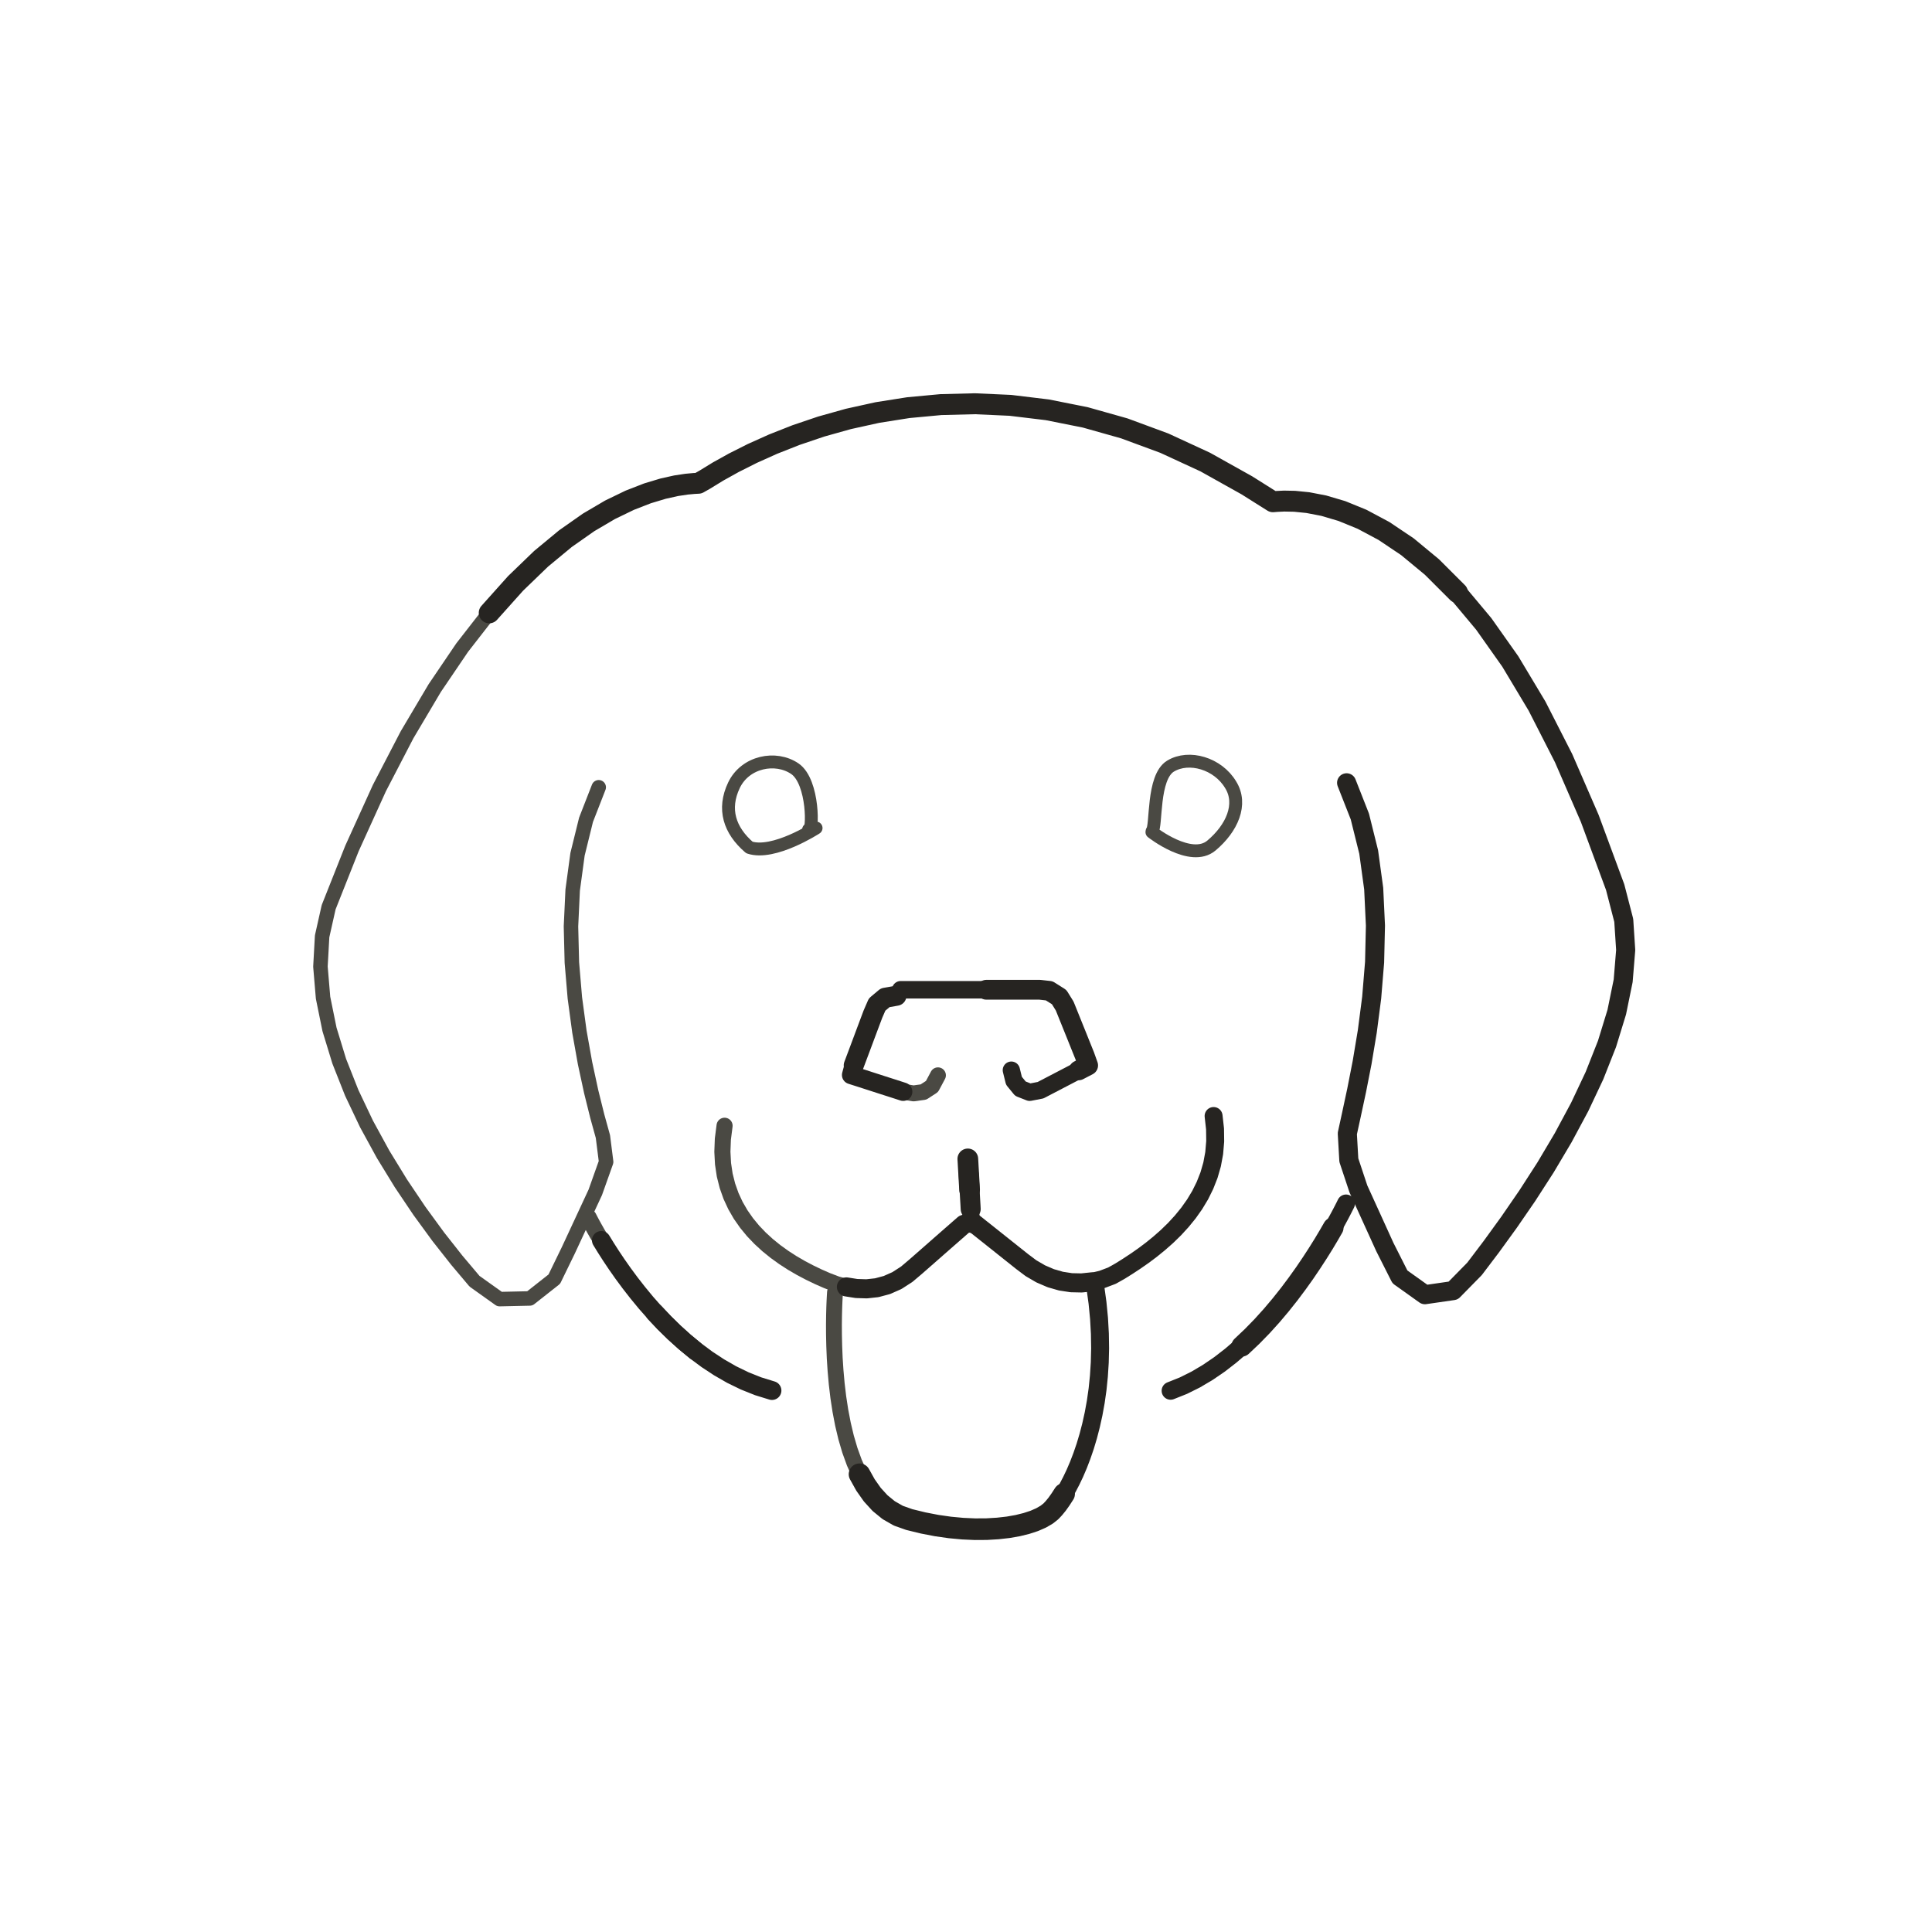
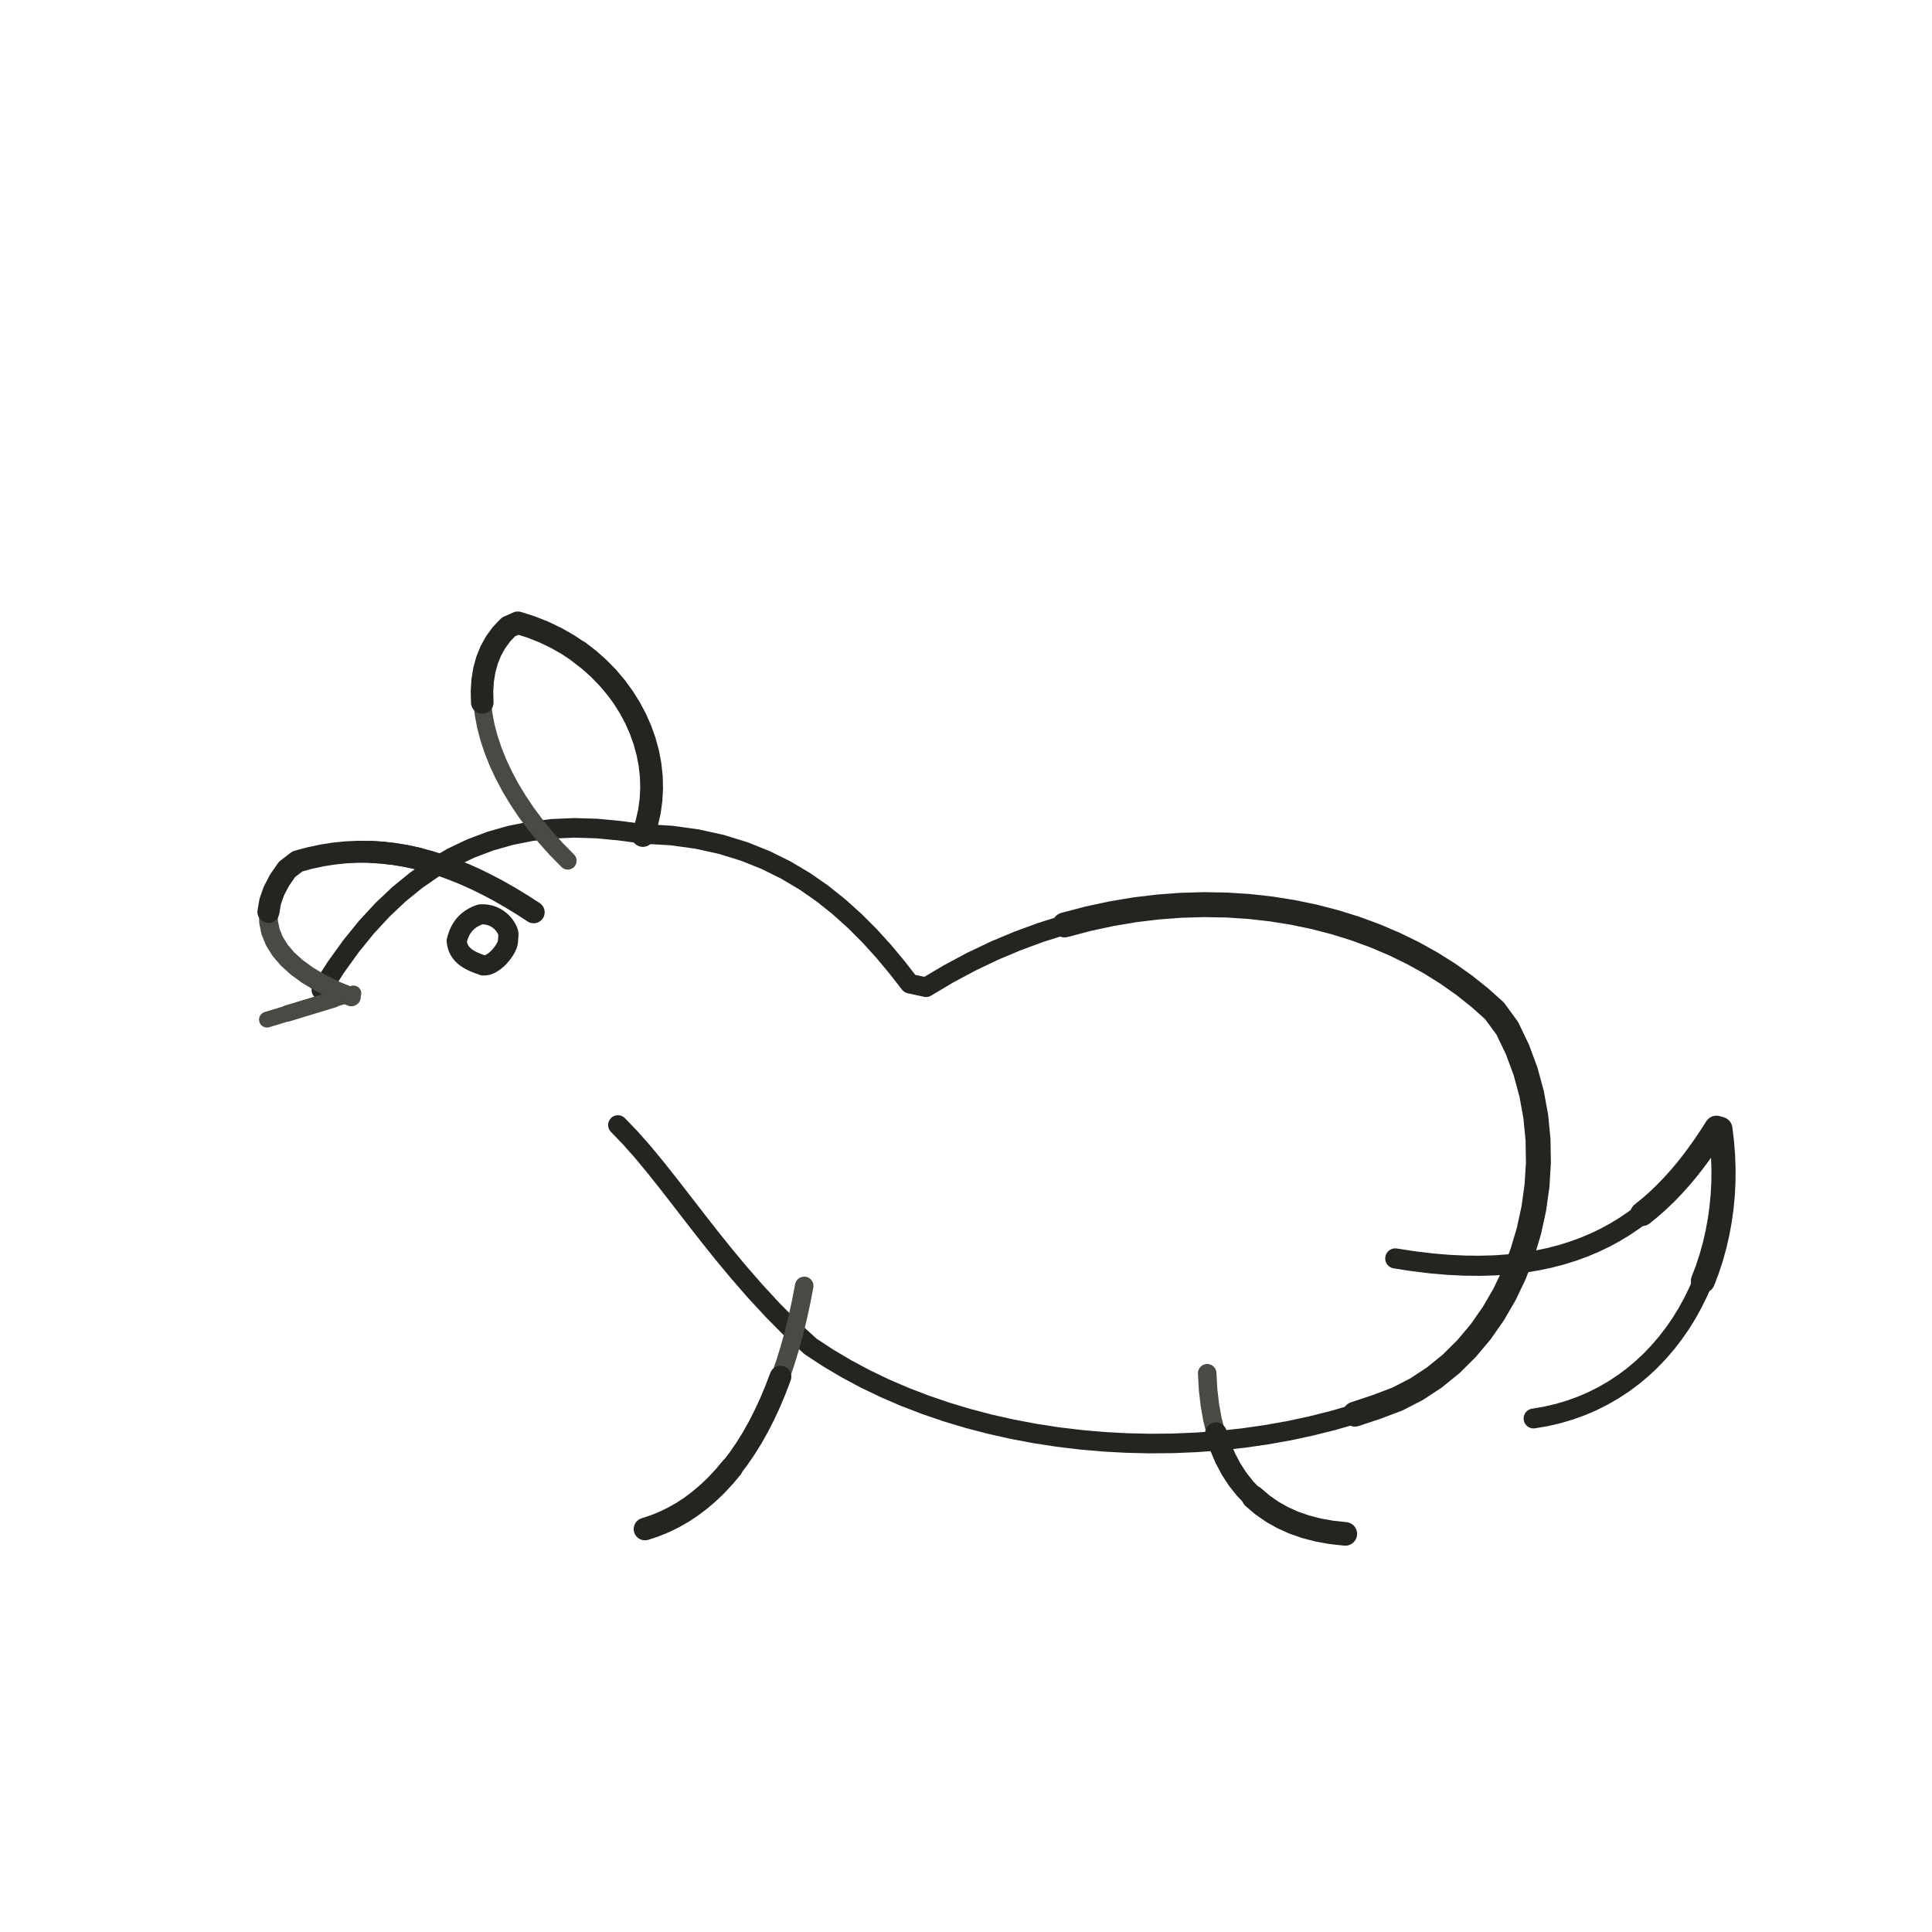
- <svg xmlns="http://www.w3.org/2000/svg" id="emoji" viewBox="-6 -6 84 84" data-castalia-style="sumi-e-ink-wash-v1" data-ink-stroke-system="tapered-v1" data-ink-coverage="complete" data-ink-pressure="loaded-middle-v1">
-   <g id="line">
-     <path class="ink-stroke" data-ink-stroke="tapered" data-ink-role="line-source-tapered" data-ink-index="0" pathLength="1" d="M 29.482,30.001 C 29.482,30.001 27.637,31.199 26.582,30.847 C 25.714,30.1 25.42,29.175 25.91,28.144 C 26.4,27.113 27.728,26.855 28.559,27.422 C 29.39,27.989 29.357,30.257 29.156,30.068 L 29.482,30.001" fill="none" stroke="#4a4943" stroke-width="0.56" stroke-linecap="round" stroke-linejoin="round" />
-     <path class="ink-stroke" data-ink-stroke="tapered" data-ink-role="line-source-tapered" data-ink-index="1" pathLength="1" d="M 33.161,37.033 L 33.626,37.033 L 34.091,37.033 L 34.557,37.033 L 35.022,37.033 L 35.487,37.033 L 35.952,37.033 L 36.418,37.033 L 36.883,37.033 L 37.348,37.033 L 37.813,37.033 L 38.279,37.033 L 38.744,37.033" fill="none" stroke="#262421" stroke-width="0.76" stroke-linecap="round" stroke-linejoin="round" />
-     <path class="ink-stroke" data-ink-stroke="tapered" data-ink-role="line-source-tapered" data-ink-index="2" pathLength="1" d="M 36.883,37.033 L 37.348,37.033 L 37.813,37.033 L 38.279,37.033 L 38.744,37.033 L 39.209,37.033 L 39.618,37.079 L 40.050,37.352 L 40.291,37.741 L 40.465,38.173 L 40.639,38.605 L 40.813,39.036 L 40.986,39.468 L 41.160,39.899 L 41.311,40.322 L 40.898,40.537" fill="none" stroke="#262421" stroke-width="0.86" stroke-linecap="round" stroke-linejoin="round" />
-     <path class="ink-stroke" data-ink-stroke="tapered" data-ink-role="line-source-tapered" data-ink-index="3" pathLength="1" d="M 40.813,39.036 L 40.986,39.468 L 41.160,39.899 L 41.311,40.322 L 40.898,40.537 L 40.485,40.752 L 40.073,40.967 L 39.660,41.182 L 39.242,41.400 L 38.768,41.492 L 38.366,41.334 L 38.085,40.991 L 37.971,40.528" fill="none" stroke="#262421" stroke-width="0.75" stroke-linecap="round" stroke-linejoin="round" />
-     <path class="ink-stroke" data-ink-stroke="tapered" data-ink-role="line-source-tapered" data-ink-index="4" pathLength="1" d="M 34.781,40.752 L 34.522,41.238 L 34.152,41.479 L 33.719,41.539 L 33.268,41.466 L 32.816,41.320 L 32.363,41.175 L 31.911,41.029 L 31.459,40.883" fill="none" stroke="#4a4943" stroke-width="0.69" stroke-linecap="round" stroke-linejoin="round" />
-     <path class="ink-stroke" data-ink-stroke="tapered" data-ink-role="line-source-tapered" data-ink-index="5" pathLength="1" d="M 33.268,41.466 L 32.816,41.320 L 32.363,41.175 L 31.911,41.029 L 31.459,40.883 L 31.006,40.738 L 31.119,40.319 L 31.286,39.874 L 31.453,39.429 L 31.619,38.984 L 31.786,38.539" fill="none" stroke="#262421" stroke-width="0.80" stroke-linecap="round" stroke-linejoin="round" />
-     <path class="ink-stroke" data-ink-stroke="tapered" data-ink-role="line-source-tapered" data-ink-index="6" pathLength="1" d="M 31.119,40.319 L 31.286,39.874 L 31.453,39.429 L 31.619,38.984 L 31.786,38.539 L 31.953,38.094 L 32.135,37.675 L 32.487,37.380 L 32.976,37.294" fill="none" stroke="#262421" stroke-width="0.87" stroke-linecap="round" stroke-linejoin="round" />
-     <path class="ink-stroke" data-ink-stroke="tapered" data-ink-role="line-source-tapered" data-ink-index="7" pathLength="1" d="M 30.305,50.183 L 30.302,50.228 L 30.294,50.358 L 30.283,50.567 L 30.272,50.845 L 30.263,51.188 L 30.258,51.586 L 30.260,52.033 L 30.271,52.522 L 30.292,53.045 L 30.328,53.596 L 30.379,54.166 L 30.448,54.748 L 30.538,55.336 L 30.650,55.921 L 30.787,56.498 L 30.951,57.057 L 31.145,57.593 L 31.371,58.098 L 31.630,58.564 L 31.927,58.985 L 32.262,59.352 L 32.638,59.659" fill="none" stroke="#4a4943" stroke-width="0.69" stroke-linecap="round" stroke-linejoin="round" />
-     <path class="ink-stroke" data-ink-stroke="tapered" data-ink-role="line-source-tapered" data-ink-index="8" pathLength="1" d="M 31.371,58.098 L 31.630,58.564 L 31.927,58.985 L 32.262,59.352 L 32.638,59.659 L 33.057,59.899 L 33.534,60.068 L 34.136,60.215 L 34.725,60.329 L 35.300,60.411 L 35.856,60.463 L 36.390,60.487 L 36.900,60.484 L 37.383,60.455 L 37.834,60.404 L 38.250,60.331 L 38.630,60.237 L 38.969,60.126 L 39.264,59.997 L 39.512,59.853 L 39.693,59.709 L 39.824,59.569 L 39.965,59.396 L 40.112,59.189 L 40.266,58.951" fill="none" stroke="#262421" stroke-width="0.94" stroke-linecap="round" stroke-linejoin="round" />
-     <path class="ink-stroke" data-ink-stroke="tapered" data-ink-role="line-source-tapered" data-ink-index="9" pathLength="1" d="M 39.693,59.709 L 39.824,59.569 L 39.965,59.396 L 40.112,59.189 L 40.266,58.951 L 40.422,58.681 L 40.579,58.380 L 40.736,58.050 L 40.890,57.690 L 41.039,57.301 L 41.182,56.884 L 41.315,56.440 L 41.437,55.970 L 41.547,55.473 L 41.642,54.951 L 41.720,54.404 L 41.778,53.834 L 41.816,53.240 L 41.831,52.623 L 41.821,51.985 L 41.784,51.325 L 41.718,50.645 L 41.621,49.945" fill="none" stroke="#262421" stroke-width="0.78" stroke-linecap="round" stroke-linejoin="round" />
-     <path class="ink-stroke" data-ink-stroke="tapered" data-ink-role="line-source-tapered" data-ink-index="10" pathLength="1" d="M 44.084,30.179 C 44.084,30.179 45.775,31.512 46.669,30.764 C 47.563,30.016 48.032,28.965 47.507,28.121 C 46.954,27.193 45.698,26.824 44.895,27.308 C 44.092,27.792 44.292,29.926 44.091,30.139 L 44.084,30.179" fill="none" stroke="#4a4943" stroke-width="0.56" stroke-linecap="round" stroke-linejoin="round" />
-     <path class="ink-stroke" data-ink-stroke="tapered" data-ink-role="line-source-tapered" data-ink-index="11" pathLength="1" d="M 25.503,42.946 L 25.429,43.525 L 25.408,44.076 L 25.436,44.598 L 25.510,45.092 L 25.628,45.559 L 25.784,46.000 L 25.977,46.416 L 26.203,46.807 L 26.460,47.174 L 26.742,47.517 L 27.049,47.838 L 27.375,48.137 L 27.719,48.415 L 28.076,48.672 L 28.444,48.910 L 28.819,49.128 L 29.198,49.328 L 29.578,49.511 L 29.956,49.677 L 30.373,49.836 L 30.801,49.953 L 31.238,50.022 L 31.679,50.036 L 32.121,49.988 L 32.562,49.870" fill="none" stroke="#4a4943" stroke-width="0.70" stroke-linecap="round" stroke-linejoin="round" />
-     <path class="ink-stroke" data-ink-stroke="tapered" data-ink-role="line-source-tapered" data-ink-index="12" pathLength="1" d="M 30.801,49.953 L 31.238,50.022 L 31.679,50.036 L 32.121,49.988 L 32.562,49.870 L 32.997,49.677 L 33.424,49.401 L 33.817,49.068 L 34.166,48.762 L 34.515,48.456 L 34.863,48.150 L 35.212,47.844 L 35.561,47.539 L 35.910,47.233 L 36.264,47.118 L 36.627,47.407 L 36.990,47.695 L 37.353,47.984 L 37.716,48.273 L 38.079,48.562 L 38.442,48.851 L 38.825,49.139 L 39.249,49.386 L 39.684,49.573 L 40.128,49.701 L 40.577,49.770 L 41.026,49.780 L 41.473,49.733" fill="none" stroke="#262421" stroke-width="0.83" stroke-linecap="round" stroke-linejoin="round" />
-     <path class="ink-stroke" data-ink-stroke="tapered" data-ink-role="line-source-tapered" data-ink-index="13" pathLength="1" d="M 39.684,49.573 L 40.128,49.701 L 40.577,49.770 L 41.026,49.780 L 41.473,49.733 L 41.914,49.627 L 42.345,49.464 L 42.692,49.269 L 43.025,49.061 L 43.367,48.836 L 43.714,48.594 L 44.062,48.333 L 44.406,48.053 L 44.744,47.755 L 45.070,47.437 L 45.380,47.099 L 45.672,46.741 L 45.940,46.362 L 46.181,45.962 L 46.390,45.539 L 46.565,45.095 L 46.700,44.628 L 46.791,44.137 L 46.835,43.623 L 46.828,43.085 L 46.765,42.522" fill="none" stroke="#262421" stroke-width="0.78" stroke-linecap="round" stroke-linejoin="round" />
-     <path class="ink-stroke" data-ink-stroke="tapered" data-ink-role="line-source-tapered" data-ink-index="14" pathLength="1" d="M 20.031,28.229 L 19.480,29.642 L 19.110,31.142 L 18.899,32.698 L 18.825,34.278 L 18.864,35.851 L 18.994,37.387 L 19.192,38.855 L 19.436,40.223 L 19.703,41.460 L 19.970,42.535 L 20.214,43.417 L 20.353,44.517 L 19.882,45.841 L 19.297,47.099 L 18.712,48.357 L 18.100,49.615 L 17.035,50.454 L 15.720,50.483 L 14.632,49.707 L 13.861,48.793 L 13.055,47.770 L 12.238,46.651 L 11.431,45.451 L 10.656,44.186 L 9.936,42.869 L 9.293,41.515 L 8.749,40.139 L 8.326,38.756 L 8.046,37.380 L 7.932,36.027 L 8.005,34.710 L 8.289,33.444 L 9.302,30.891 L 10.495,28.265 L 11.698,25.947 L 12.901,23.917 L 14.095,22.156 L 15.271,20.645 L 16.417,19.365 L 17.526,18.295 L 18.586,17.418 L 19.589,16.714" fill="none" stroke="#4a4943" stroke-width="0.63" stroke-linecap="round" stroke-linejoin="round" />
-     <path class="ink-stroke" data-ink-stroke="tapered" data-ink-role="line-source-tapered" data-ink-index="15" pathLength="1" d="M 15.271,20.645 L 16.417,19.365 L 17.526,18.295 L 18.586,17.418 L 19.589,16.714 L 20.524,16.164 L 21.382,15.749 L 22.154,15.449 L 22.828,15.246 L 23.397,15.119 L 23.849,15.051 L 24.176,15.021 L 24.367,15.011 L 24.641,14.856 L 25.218,14.502 L 25.909,14.118 L 26.708,13.716 L 27.610,13.311 L 28.611,12.916 L 29.704,12.546 L 30.885,12.215 L 32.149,11.936 L 33.491,11.724 L 34.905,11.592 L 36.386,11.554 L 37.930,11.624 L 39.530,11.817 L 41.183,12.146 L 42.882,12.625 L 44.623,13.268 L 46.401,14.089 L 48.211,15.101 L 49.345,15.815 L 49.516,15.801 L 49.834,15.786 L 50.288,15.795 L 50.865,15.853 L 51.554,15.986 L 52.343,16.219 L 53.219,16.577 L 54.172,17.086 L 55.190,17.769 L 56.259,18.653 L 57.370,19.763" fill="none" stroke="#262421" stroke-width="0.91" stroke-linecap="round" stroke-linejoin="round" />
-     <path class="ink-stroke" data-ink-stroke="tapered" data-ink-role="line-source-tapered" data-ink-index="16" pathLength="1" d="M 53.219,16.577 L 54.172,17.086 L 55.190,17.769 L 56.259,18.653 L 57.370,19.763 L 58.509,21.124 L 59.666,22.761 L 60.827,24.699 L 61.982,26.963 L 63.118,29.579 L 64.224,32.572 L 64.598,34.016 L 64.682,35.306 L 64.573,36.641 L 64.294,38.006 L 63.870,39.386 L 63.325,40.766 L 62.681,42.131 L 61.964,43.466 L 61.198,44.757 L 60.405,45.987 L 59.610,47.142 L 58.838,48.207 L 58.111,49.167 L 57.182,50.113 L 55.952,50.291 L 54.867,49.517 L 54.210,48.217 L 53.636,46.955 L 53.061,45.693 L 52.645,44.442 L 52.579,43.285 L 52.761,42.450 L 52.984,41.410 L 53.222,40.197 L 53.448,38.842 L 53.638,37.377 L 53.765,35.833 L 53.802,34.242 L 53.726,32.636 L 53.508,31.044 L 53.124,29.500 L 52.548,28.035" fill="none" stroke="#262421" stroke-width="0.83" stroke-linecap="round" stroke-linejoin="round" />
-     <path class="ink-stroke" data-ink-stroke="tapered" data-ink-role="line-source-tapered" data-ink-index="17" pathLength="1" d="M 52.523,46.325 L 52.507,46.358 L 52.459,46.455 L 52.380,46.610 L 52.271,46.819 L 52.132,47.076 L 51.965,47.376 L 51.769,47.715 L 51.547,48.087 L 51.297,48.487 L 51.022,48.910" fill="none" stroke="#262421" stroke-width="0.78" stroke-linecap="round" stroke-linejoin="round" />
-     <path class="ink-stroke" data-ink-stroke="tapered" data-ink-role="line-source-tapered" data-ink-index="18" pathLength="1" d="M 51.965,47.376 L 51.769,47.715 L 51.547,48.087 L 51.297,48.487 L 51.022,48.910 L 50.723,49.352 L 50.398,49.807 L 50.051,50.270 L 49.681,50.736 L 49.289,51.200 L 48.875,51.658 L 48.441,52.103 L 47.988,52.532" fill="none" stroke="#262421" stroke-width="0.90" stroke-linecap="round" stroke-linejoin="round" />
-     <path class="ink-stroke" data-ink-stroke="tapered" data-ink-role="line-source-tapered" data-ink-index="19" pathLength="1" d="M 49.681,50.736 L 49.289,51.200 L 48.875,51.658 L 48.441,52.103 L 47.988,52.532 L 47.515,52.939 L 47.025,53.319 L 46.517,53.666 L 45.992,53.977 L 45.452,54.246 L 44.896,54.468" fill="none" stroke="#262421" stroke-width="0.78" stroke-linecap="round" stroke-linejoin="round" />
-     <path class="ink-stroke" data-ink-stroke="tapered" data-ink-role="line-source-tapered" data-ink-index="20" pathLength="1" d="M 19.588,46.935 L 19.604,46.967 L 19.651,47.058 L 19.729,47.205 L 19.837,47.402 L 19.975,47.645 L 20.143,47.928 L 20.339,48.247 L 20.563,48.597 L 20.815,48.973 L 21.094,49.370" fill="none" stroke="#4a4943" stroke-width="0.72" stroke-linecap="round" stroke-linejoin="round" />
-     <path class="ink-stroke" data-ink-stroke="tapered" data-ink-role="line-source-tapered" data-ink-index="21" pathLength="1" d="M 20.143,47.928 L 20.339,48.247 L 20.563,48.597 L 20.815,48.973 L 21.094,49.370 L 21.400,49.784 L 21.732,50.209 L 22.089,50.642 L 22.472,51.076 L 22.879,51.507 L 23.310,51.930 L 23.765,52.341 L 24.243,52.735" fill="none" stroke="#262421" stroke-width="0.81" stroke-linecap="round" stroke-linejoin="round" />
-     <path class="ink-stroke" data-ink-stroke="tapered" data-ink-role="line-source-tapered" data-ink-index="22" pathLength="1" d="M 22.472,51.076 L 22.879,51.507 L 23.310,51.930 L 23.765,52.341 L 24.243,52.735 L 24.743,53.106 L 25.266,53.450 L 25.809,53.762 L 26.374,54.037 L 26.959,54.271 L 27.564,54.458" fill="none" stroke="#262421" stroke-width="0.82" stroke-linecap="round" stroke-linejoin="round" />
-     <path class="ink-stroke" data-ink-stroke="tapered" data-ink-role="line-source-tapered" data-ink-index="23" pathLength="1" d="M 36.243,47.240 L 36.233,47.072 L 36.224,46.904 L 36.214,46.737 L 36.204,46.569 L 36.195,46.401 L 36.185,46.233 L 36.175,46.065 L 36.166,45.897" fill="none" stroke="#262421" stroke-width="0.73" stroke-linecap="round" stroke-linejoin="round" />
-     <path class="ink-stroke" data-ink-stroke="tapered" data-ink-role="line-source-tapered" data-ink-index="24" pathLength="1" d="M 36.204,46.569 L 36.195,46.401 L 36.185,46.233 L 36.175,46.065 L 36.166,45.897 L 36.156,45.730 L 36.147,45.562 L 36.137,45.394 L 36.127,45.226 L 36.118,45.058" fill="none" stroke="#262421" stroke-width="0.87" stroke-linecap="round" stroke-linejoin="round" />
-     <path class="ink-stroke" data-ink-stroke="tapered" data-ink-role="line-source-tapered" data-ink-index="25" pathLength="1" d="M 36.156,45.730 L 36.147,45.562 L 36.137,45.394 L 36.127,45.226 L 36.118,45.058 L 36.108,44.890 L 36.098,44.723 L 36.089,44.555 L 36.079,44.387" fill="none" stroke="#262421" stroke-width="0.90" stroke-linecap="round" stroke-linejoin="round" />
+ <svg xmlns="http://www.w3.org/2000/svg" viewBox="0 0 72 72" role="img" aria-label="Dog Face — side profile" data-animal-profile="side-v1" data-castalia-style="sumi-e-ink-wash-v1" data-ink-stroke-system="tapered-v1" data-ink-coverage="complete" data-ink-animation="draw-v1" data-ink-path-units="normalized" data-ink-pressure="loaded-middle-v1" data-codepoint="1F436">
+   <g id="side-profile-source">
+     <path class="ink-stroke" data-ink-stroke="tapered" data-ink-role="line-source-tapered" data-ink-index="0" pathLength="1" d="M 11.976,36.892 L 12.516,36.048 L 13.075,35.270 L 13.653,34.557 L 14.252,33.909 L 14.870,33.325 L 15.509,32.805 L 16.169,32.347 L 16.850,31.952 L 17.552,31.618 L 18.276,31.345 L 19.022,31.133 L 19.789,30.980 L 20.580,30.887 L 21.393,30.852 L 22.229,30.876 L 23.089,30.957 L 23.991,31.078 L 25.015,31.137 L 25.980,31.269 L 26.887,31.470 L 27.739,31.733 L 28.540,32.054 L 29.291,32.427 L 29.998,32.847 L 30.661,33.309 L 31.284,33.808 L 31.870,34.337 L 32.423,34.892 L 32.944,35.467 L 33.436,36.058 L 33.904,36.659 L 34.513,36.791 L 35.356,36.289 L 36.208,35.834 L 37.067,35.425 L 37.933,35.062 L 38.802,34.743 L 39.675,34.469 L 40.548,34.239 L 41.421,34.051 L 42.291,33.905 L 43.158,33.801" fill="none" stroke="#262421" stroke-width="0.73" stroke-linecap="round" stroke-linejoin="round" />
+     <path class="ink-stroke" data-ink-stroke="tapered" data-ink-role="line-source-tapered" data-ink-index="1" pathLength="1" d="M 39.675,34.469 L 40.548,34.239 L 41.421,34.051 L 42.291,33.905 L 43.158,33.801 L 44.019,33.737 L 44.873,33.713 L 45.718,33.728 L 46.552,33.782 L 47.374,33.874 L 48.183,34.003 L 48.976,34.168 L 49.752,34.369 L 50.509,34.605 L 51.246,34.876 L 51.961,35.180 L 52.652,35.517 L 53.318,35.886 L 53.957,36.287 L 54.567,36.718 L 55.148,37.180 L 55.696,37.671 L 56.173,38.323 L 56.551,39.112 L 56.853,39.927 L 57.080,40.763 L 57.234,41.613 L 57.318,42.472 L 57.332,43.334 L 57.279,44.192 L 57.160,45.043 L 56.978,45.878 L 56.735,46.693 L 56.431,47.482 L 56.070,48.238 L 55.652,48.956 L 55.181,49.631 L 54.656,50.255 L 54.082,50.825 L 53.458,51.332 L 52.788,51.773 L 52.073,52.140 L 51.293,52.435 L 50.495,52.700" fill="none" stroke="#262421" stroke-width="0.93" stroke-linecap="round" stroke-linejoin="round" />
+     <path class="ink-stroke" data-ink-stroke="tapered" data-ink-role="line-source-tapered" data-ink-index="2" pathLength="1" d="M 53.458,51.332 L 52.788,51.773 L 52.073,52.140 L 51.293,52.435 L 50.495,52.700 L 49.682,52.936 L 48.856,53.143 L 48.020,53.322 L 47.173,53.472 L 46.319,53.594 L 45.458,53.687 L 44.593,53.752 L 43.726,53.789 L 42.857,53.797 L 41.989,53.777 L 41.123,53.730 L 40.261,53.654 L 39.405,53.551 L 38.557,53.420 L 37.718,53.261 L 36.889,53.075 L 36.074,52.862 L 35.272,52.621 L 34.487,52.352 L 33.719,52.057 L 32.970,51.735 L 32.243,51.385 L 31.539,51.009 L 30.859,50.606 L 30.205,50.177 L 29.483,49.519 L 28.792,48.820 L 28.143,48.118 L 27.532,47.417 L 26.954,46.722 L 26.406,46.037 L 25.883,45.367 L 25.381,44.717 L 24.895,44.092 L 24.421,43.495 L 23.955,42.932 L 23.492,42.408 L 23.028,41.926" fill="none" stroke="#262421" stroke-width="0.73" stroke-linecap="round" stroke-linejoin="round" />
+     <path class="ink-stroke" data-ink-stroke="tapered" data-ink-role="line-source-tapered" data-ink-index="3" pathLength="1" d="M 13.094,37.151 L 12.490,36.901 L 11.949,36.634 L 11.473,36.351 L 11.061,36.052 L 10.716,35.739 L 10.437,35.412 L 10.226,35.072 L 10.083,34.720 L 10.008,34.356 L 10.004,33.983 L 10.069,33.599 L 10.206,33.207 L 10.414,32.808 L 10.695,32.401" fill="none" stroke="#4a4943" stroke-width="0.70" stroke-linecap="round" stroke-linejoin="round" />
+     <path class="ink-stroke" data-ink-stroke="tapered" data-ink-role="line-source-tapered" data-ink-index="4" pathLength="1" d="M 10.004,33.983 L 10.069,33.599 L 10.206,33.207 L 10.414,32.808 L 10.695,32.401 L 11.085,32.101 L 11.545,31.977 L 12.002,31.879 L 12.457,31.808 L 12.910,31.763 L 13.359,31.743 L 13.807,31.747 L 14.252,31.776 L 14.696,31.827 L 15.137,31.901 L 15.576,31.996" fill="none" stroke="#262421" stroke-width="0.82" stroke-linecap="round" stroke-linejoin="round" />
+     <path class="ink-stroke" data-ink-stroke="tapered" data-ink-role="line-source-tapered" data-ink-index="5" pathLength="1" d="M 13.807,31.747 L 14.252,31.776 L 14.696,31.827 L 15.137,31.901 L 15.576,31.996 L 16.014,32.113 L 16.450,32.250 L 16.884,32.407 L 17.317,32.582 L 17.749,32.776 L 18.179,32.988 L 18.608,33.217 L 19.035,33.462 L 19.462,33.722 L 19.888,33.998" fill="none" stroke="#262421" stroke-width="0.82" stroke-linecap="round" stroke-linejoin="round" />
+     <path class="ink-stroke" data-ink-stroke="tapered" data-ink-role="line-source-tapered" data-ink-index="6" pathLength="1" d="M 21.159,32.078 L 20.731,31.643 L 20.332,31.198 L 19.961,30.745 L 19.619,30.285 L 19.307,29.821 L 19.026,29.355 L 18.776,28.887 L 18.558,28.421 L 18.373,27.959 L 18.222,27.501 L 18.104,27.051 L 18.021,26.609 L 17.973,26.179 L 17.962,25.762 L 17.987,25.359 L 18.050,24.973 L 18.150,24.606" fill="none" stroke="#4a4943" stroke-width="0.66" stroke-linecap="round" stroke-linejoin="round" />
+     <path class="ink-stroke" data-ink-stroke="tapered" data-ink-role="line-source-tapered" data-ink-index="7" pathLength="1" d="M 17.973,26.179 L 17.962,25.762 L 17.987,25.359 L 18.050,24.973 L 18.150,24.606 L 18.290,24.260 L 18.469,23.936 L 18.688,23.637 L 18.947,23.365 L 19.296,23.209 L 19.796,23.367 L 20.275,23.557 L 20.732,23.777 L 21.166,24.024 L 21.575,24.297 L 21.960,24.595 L 22.318,24.914 L 22.649,25.254 L 22.953,25.613" fill="none" stroke="#262421" stroke-width="0.84" stroke-linecap="round" stroke-linejoin="round" />
+     <path class="ink-stroke" data-ink-stroke="tapered" data-ink-role="line-source-tapered" data-ink-index="8" pathLength="1" d="M 21.575,24.297 L 21.960,24.595 L 22.318,24.914 L 22.649,25.254 L 22.953,25.613 L 23.228,25.988 L 23.473,26.378 L 23.688,26.782 L 23.871,27.196 L 24.022,27.621 L 24.140,28.053 L 24.223,28.490 L 24.272,28.932 L 24.284,29.376 L 24.260,29.820 L 24.198,30.262 L 24.097,30.702 L 23.957,31.136" fill="none" stroke="#262421" stroke-width="0.85" stroke-linecap="round" stroke-linejoin="round" />
+     <path class="ink-stroke" data-ink-stroke="tapered" data-ink-role="line-source-tapered" data-ink-index="9" pathLength="1" d="M 51.998,46.898 L 52.679,47.003 L 53.335,47.082 L 53.965,47.136 L 54.572,47.166 L 55.154,47.172 L 55.714,47.156 L 56.252,47.117 L 56.767,47.058 L 57.262,46.978 L 57.736,46.879 L 58.191,46.761 L 58.627,46.625 L 59.044,46.472 L 59.444,46.303 L 59.826,46.119 L 60.192,45.919 L 60.543,45.706 L 60.878,45.479 L 61.199,45.241 L 61.507,44.990 L 61.801,44.729 L 62.083,44.458 L 62.352,44.178" fill="none" stroke="#262421" stroke-width="0.75" stroke-linecap="round" stroke-linejoin="round" />
+     <path class="ink-stroke" data-ink-stroke="tapered" data-ink-role="line-source-tapered" data-ink-index="10" pathLength="1" d="M 61.199,45.241 L 61.507,44.990 L 61.801,44.729 L 62.083,44.458 L 62.352,44.178 L 62.611,43.890 L 62.860,43.594 L 63.098,43.291 L 63.328,42.982 L 63.549,42.668 L 63.762,42.350 L 63.968,42.028 L 64.114,42.071 L 64.174,42.571 L 64.213,43.068 L 64.230,43.563 L 64.226,44.054 L 64.201,44.539 L 64.155,45.019 L 64.089,45.493 L 64.003,45.960 L 63.897,46.418 L 63.772,46.868 L 63.628,47.308 L 63.464,47.738" fill="none" stroke="#262421" stroke-width="0.90" stroke-linecap="round" stroke-linejoin="round" />
+     <path class="ink-stroke" data-ink-stroke="tapered" data-ink-role="line-source-tapered" data-ink-index="11" pathLength="1" d="M 64.003,45.960 L 63.897,46.418 L 63.772,46.868 L 63.628,47.308 L 63.464,47.738 L 63.282,48.156 L 63.082,48.563 L 62.864,48.957 L 62.628,49.337 L 62.374,49.702 L 62.103,50.053 L 61.816,50.387 L 61.512,50.705 L 61.191,51.005 L 60.855,51.287 L 60.502,51.550 L 60.134,51.792 L 59.751,52.014 L 59.354,52.214 L 58.941,52.392 L 58.514,52.546 L 58.074,52.677 L 57.619,52.783 L 57.151,52.863" fill="none" stroke="#262421" stroke-width="0.74" stroke-linecap="round" stroke-linejoin="round" />
+     <path class="ink-stroke" data-ink-stroke="tapered" data-ink-role="line-source-tapered" data-ink-index="12" pathLength="1" d="M 29.971,47.922 L 29.854,48.532 L 29.724,49.124 L 29.583,49.697 L 29.429,50.252 L 29.264,50.788 L 29.086,51.304 L 28.897,51.801 L 28.697,52.278 L 28.485,52.735 L 28.262,53.172" fill="none" stroke="#4a4943" stroke-width="0.69" stroke-linecap="round" stroke-linejoin="round" />
+     <path class="ink-stroke" data-ink-stroke="tapered" data-ink-role="line-source-tapered" data-ink-index="13" pathLength="1" d="M 29.086,51.304 L 28.897,51.801 L 28.697,52.278 L 28.485,52.735 L 28.262,53.172 L 28.028,53.588 L 27.782,53.983 L 27.526,54.357 L 27.260,54.709 L 26.983,55.039 L 26.695,55.347 L 26.397,55.633 L 26.089,55.896" fill="none" stroke="#262421" stroke-width="0.81" stroke-linecap="round" stroke-linejoin="round" />
+     <path class="ink-stroke" data-ink-stroke="tapered" data-ink-role="line-source-tapered" data-ink-index="14" pathLength="1" d="M 27.260,54.709 L 26.983,55.039 L 26.695,55.347 L 26.397,55.633 L 26.089,55.896 L 25.771,56.137 L 25.443,56.354 L 25.106,56.547 L 24.758,56.717 L 24.402,56.862 L 24.036,56.983" fill="none" stroke="#262421" stroke-width="0.84" stroke-linecap="round" stroke-linejoin="round" />
+     <path class="ink-stroke" data-ink-stroke="tapered" data-ink-role="line-source-tapered" data-ink-index="15" pathLength="1" d="M 44.988,51.177 L 45.022,51.783 L 45.088,52.358 L 45.185,52.901 L 45.314,53.411 L 45.473,53.890 L 45.662,54.336 L 45.881,54.751 L 46.129,55.132" fill="none" stroke="#4a4943" stroke-width="0.69" stroke-linecap="round" stroke-linejoin="round" />
+     <path class="ink-stroke" data-ink-stroke="tapered" data-ink-role="line-source-tapered" data-ink-index="16" pathLength="1" d="M 45.314,53.411 L 45.473,53.890 L 45.662,54.336 L 45.881,54.751 L 46.129,55.132 L 46.407,55.482 L 46.713,55.799 L 47.047,56.084 L 47.408,56.336 L 47.797,56.556 L 48.213,56.743" fill="none" stroke="#262421" stroke-width="0.81" stroke-linecap="round" stroke-linejoin="round" />
+     <path class="ink-stroke" data-ink-stroke="tapered" data-ink-role="line-source-tapered" data-ink-index="17" pathLength="1" d="M 46.713,55.799 L 47.047,56.084 L 47.408,56.336 L 47.797,56.556 L 48.213,56.743 L 48.655,56.897 L 49.123,57.019 L 49.616,57.107 L 50.135,57.163" fill="none" stroke="#262421" stroke-width="0.88" stroke-linecap="round" stroke-linejoin="round" />
+     <path class="ink-stroke" data-ink-stroke="tapered" data-ink-role="line-source-tapered" data-ink-index="18" pathLength="1" d="M 18.927,35.112 C 18.895,35.377 18.414,36.011 18.008,35.98 C 17.553,35.824 17.063,35.627 17.021,35.067 C 17.135,34.58 17.394,34.249 17.901,34.076 C 18.624,34.029 18.961,34.663 18.95,34.832 L 18.927,35.112" fill="none" stroke="#262421" stroke-width="0.75" stroke-linecap="round" stroke-linejoin="round" />
+     <path class="ink-stroke" data-ink-stroke="tapered" data-ink-role="line-source-tapered" data-ink-index="19" pathLength="1" d="M 13.173,37.019 L 12.983,37.077 L 12.794,37.134 L 12.604,37.192 L 12.414,37.250 L 12.225,37.307 L 12.035,37.365 L 11.845,37.423 L 11.656,37.480" fill="none" stroke="#4a4943" stroke-width="0.58" stroke-linecap="round" stroke-linejoin="round" />
+     <path class="ink-stroke" data-ink-stroke="tapered" data-ink-role="line-source-tapered" data-ink-index="20" pathLength="1" d="M 12.414,37.250 L 12.225,37.307 L 12.035,37.365 L 11.845,37.423 L 11.656,37.480 L 11.466,37.538 L 11.277,37.595 L 11.087,37.653 L 10.897,37.711 L 10.708,37.768" fill="none" stroke="#4a4943" stroke-width="0.61" stroke-linecap="round" stroke-linejoin="round" />
+     <path class="ink-stroke" data-ink-stroke="tapered" data-ink-role="line-source-tapered" data-ink-index="21" pathLength="1" d="M 11.466,37.538 L 11.277,37.595 L 11.087,37.653 L 10.897,37.711 L 10.708,37.768 L 10.518,37.826 L 10.328,37.884 L 10.139,37.941 L 9.949,37.999" fill="none" stroke="#4a4943" stroke-width="0.59" stroke-linecap="round" stroke-linejoin="round" />
  </g>
</svg>
